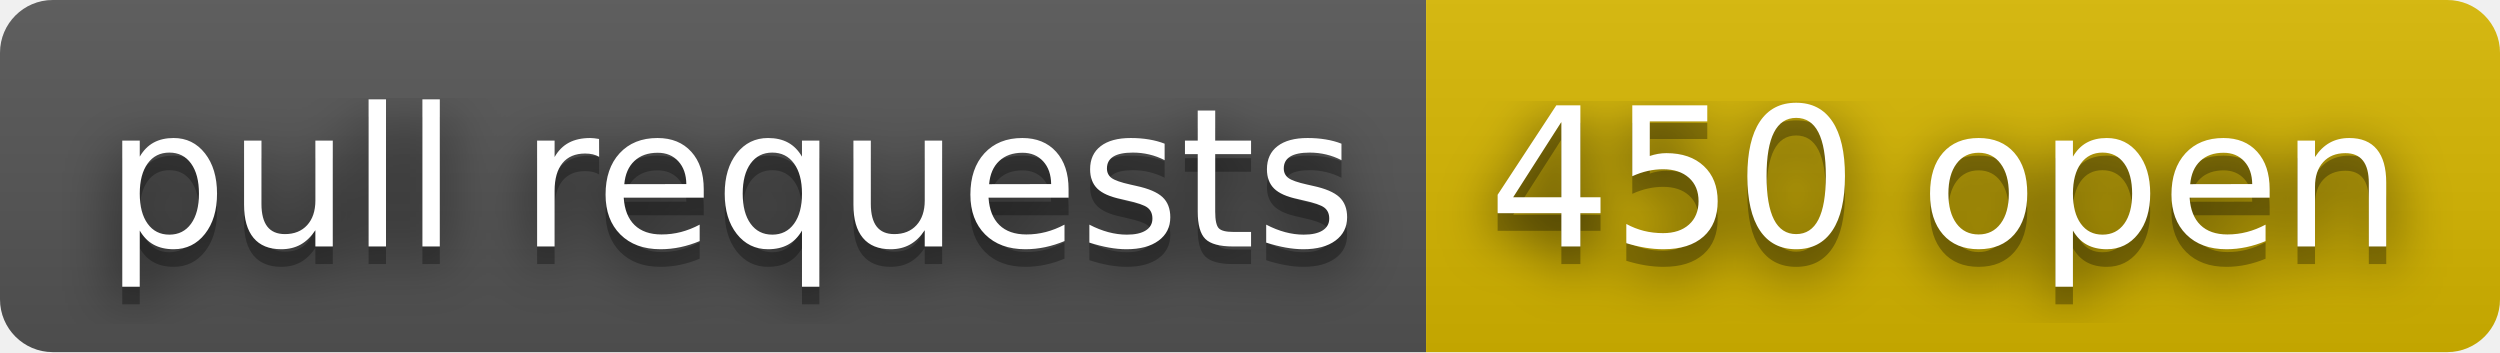
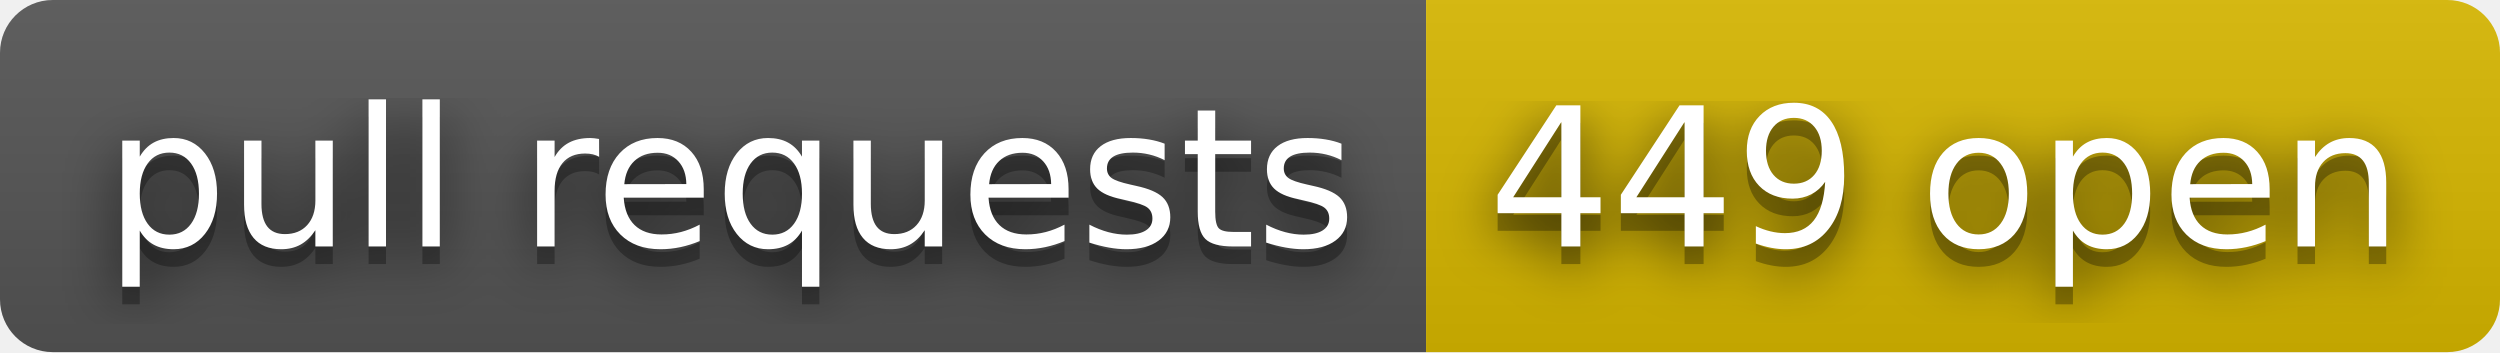
- <svg xmlns="http://www.w3.org/2000/svg" width="142" height="20" role="img" aria-label="pull requests: 450 open">
+ <svg xmlns="http://www.w3.org/2000/svg" width="142" height="20" role="img" aria-label="pull requests: 449 open">
  <filter id="blur">
    <feGaussianBlur stdDeviation="16" />
  </filter>
  <linearGradient id="s" x2="0" y2="100%">
    <stop offset="0" stop-color="#bbb" stop-opacity=".1" />
    <stop offset="1" stop-opacity=".1" />
  </linearGradient>
  <clipPath id="r">
    <rect width="142" height="20" rx="3" />
  </clipPath>
  <g clip-path="url(#r)">
    <rect width="81" height="20" fill="#555" />
    <rect x="81" width="61" height="20" fill="#d8b800" />
    <rect width="142" height="20" fill="url(#s)" />
  </g>
  <g fill="#fff" text-anchor="middle" font-family="Verdana,Geneva,DejaVu Sans,sans-serif" text-rendering="geometricPrecision" font-size="110">
    <g transform="scale(.1)">
      <g aria-hidden="true" fill="#010101">
        <text x="415" y="150" fill-opacity=".8" filter="url(#blur)" textLength="710">pull requests</text>
        <text x="415" y="150" fill-opacity=".3" textLength="710">pull requests</text>
      </g>
      <text x="415" y="140" textLength="710">pull requests</text>
    </g>
    <g transform="scale(.1)">
      <g aria-hidden="true" fill="#010101">
-         <text x="1105" y="150" fill-opacity=".8" filter="url(#blur)" textLength="510">450 open</text>
-         <text x="1105" y="150" fill-opacity=".3" textLength="510">450 open</text>
+         <text x="1105" y="150" fill-opacity=".8" filter="url(#blur)" textLength="510">449 open</text>
+         <text x="1105" y="150" fill-opacity=".3" textLength="510">449 open</text>
      </g>
-       <text x="1105" y="140" textLength="510">450 open</text>
+       <text x="1105" y="140" textLength="510">449 open</text>
    </g>
  </g>
</svg>
